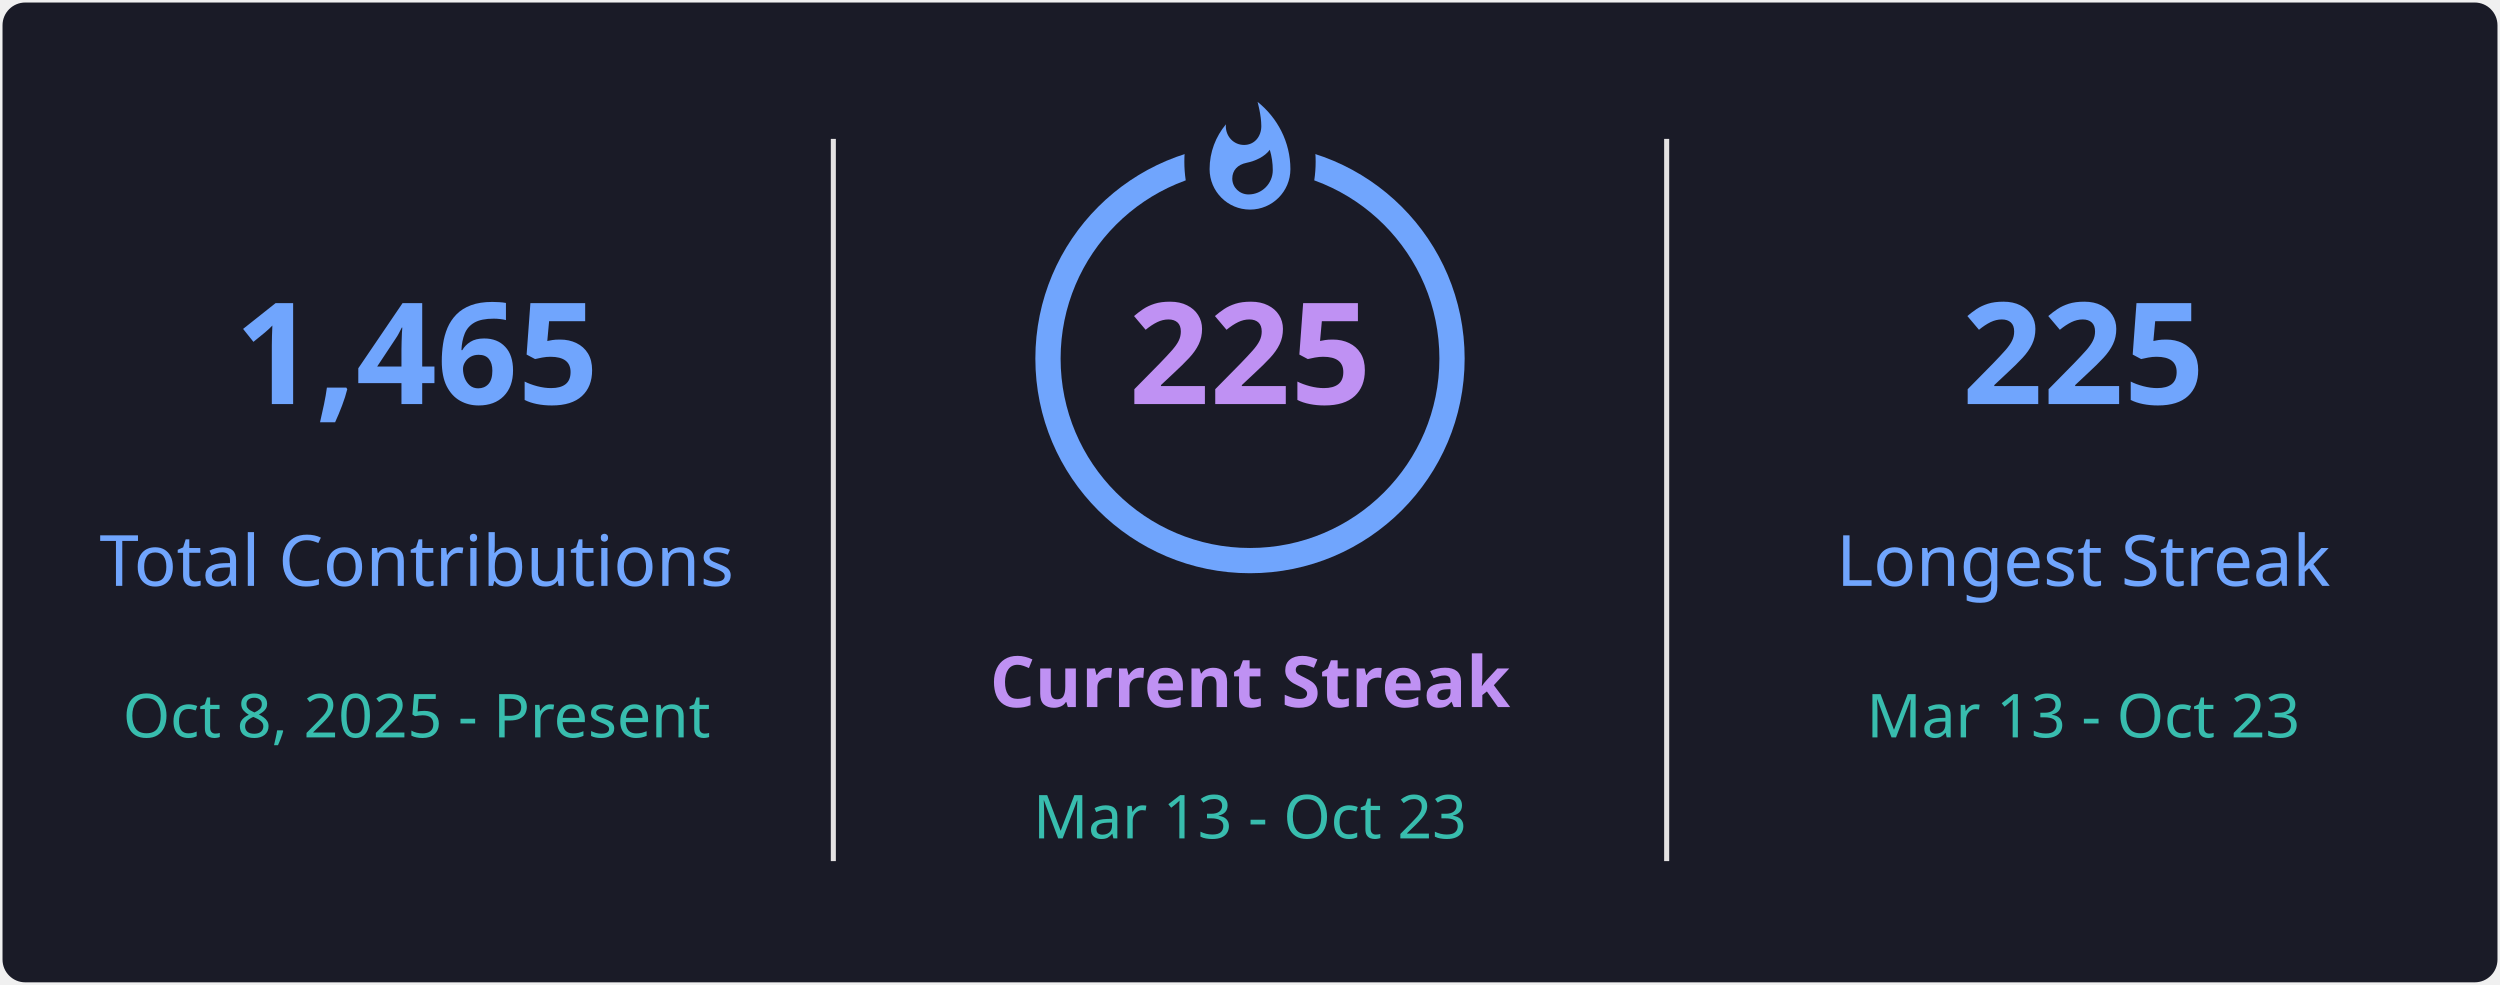
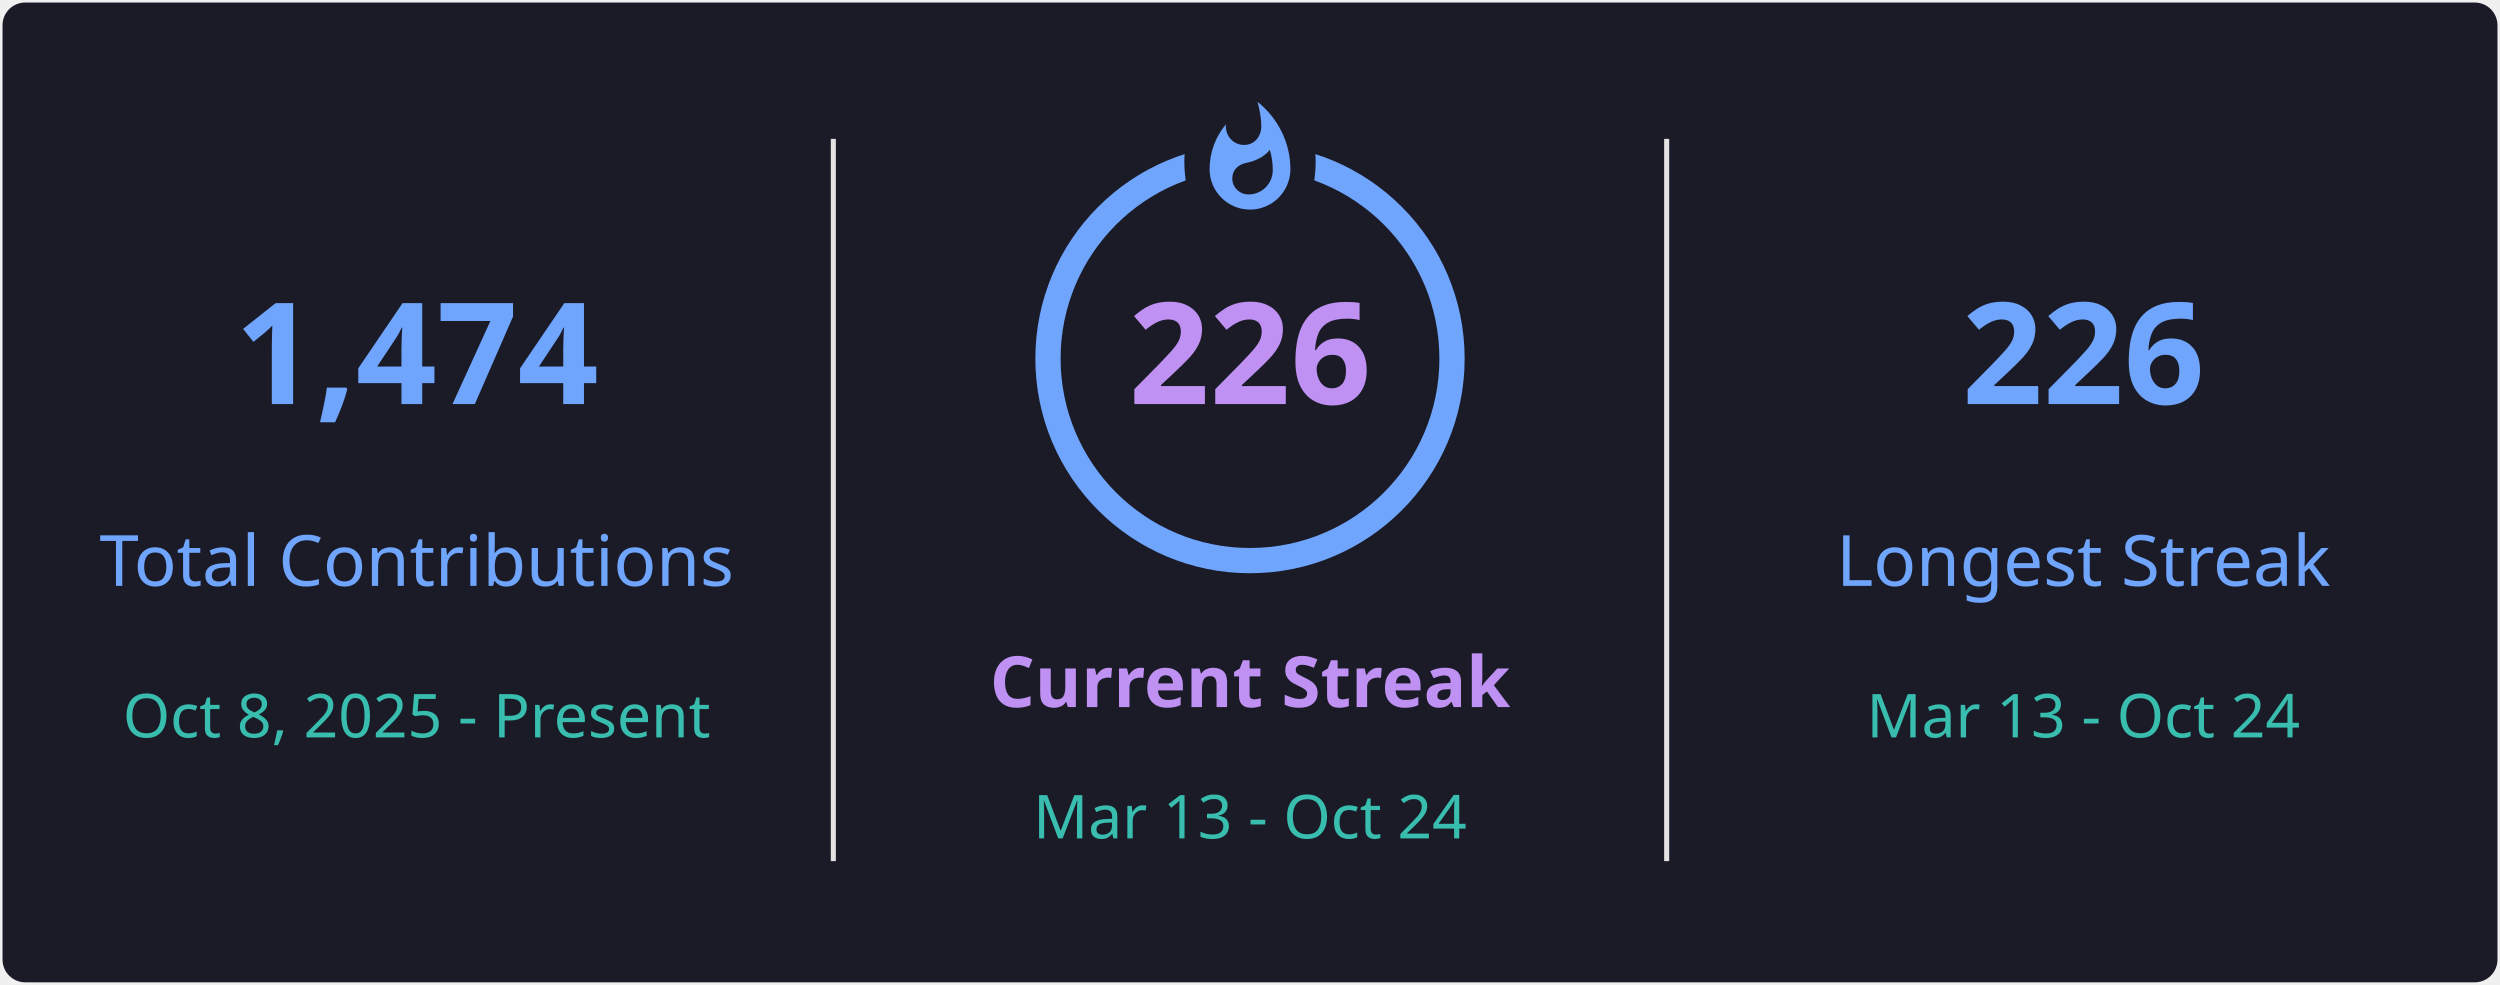
<svg xmlns="http://www.w3.org/2000/svg" style="isolation: isolate" viewBox="0 0 495 195" width="495px" height="195px" direction="ltr">
  <defs>
    <clipPath id="outer_rectangle">
      <rect width="495" height="195" rx="4.5" />
    </clipPath>
    <mask id="mask_out_ring_behind_fire">
      <rect width="495" height="195" fill="white" />
      <ellipse id="mask-ellipse" cx="247.5" cy="32" rx="13" ry="18" fill="black" />
    </mask>
  </defs>
  <g clip-path="url(#outer_rectangle)">
    <g style="isolation: isolate">
      <rect stroke="#000000" stroke-opacity="0" fill="#1A1B27" rx="4.5" x="0.5" y="0.5" width="494" height="194" />
    </g>
    <g style="isolation: isolate">
      <line x1="165" y1="28" x2="165" y2="170" vector-effect="non-scaling-stroke" stroke-width="1" stroke="#E4E2E2" stroke-linejoin="miter" stroke-linecap="square" stroke-miterlimit="3" />
      <line x1="330" y1="28" x2="330" y2="170" vector-effect="non-scaling-stroke" stroke-width="1" stroke="#E4E2E2" stroke-linejoin="miter" stroke-linecap="square" stroke-miterlimit="3" />
    </g>
    <g style="isolation: isolate">
      <g transform="translate(82.5, 48)">
        <text x="0" y="32" stroke-width="0" text-anchor="middle" fill="#70A5FD" stroke="none" font-family="&quot;Segoe UI&quot;, Ubuntu, sans-serif" font-weight="700" font-size="28px" font-style="normal" style="opacity: 1; opacity: 1;">
-                         1,465
+                         1,474
                    </text>
      </g>
      <g transform="translate(82.5, 84)">
        <text x="0" y="32" stroke-width="0" text-anchor="middle" fill="#70A5FD" stroke="none" font-family="&quot;Segoe UI&quot;, Ubuntu, sans-serif" font-weight="400" font-size="14px" font-style="normal" style="opacity: 1; opacity: 1;">
                        Total Contributions
                    </text>
      </g>
      <g transform="translate(82.5, 114)">
        <text x="0" y="32" stroke-width="0" text-anchor="middle" fill="#38BDAE" stroke="none" font-family="&quot;Segoe UI&quot;, Ubuntu, sans-serif" font-weight="400" font-size="12px" font-style="normal" style="opacity: 1; opacity: 1;">
                        Oct 8, 2025 - Present
                    </text>
      </g>
    </g>
    <g style="isolation: isolate">
      <g transform="translate(247.5, 108)">
        <text x="0" y="32" stroke-width="0" text-anchor="middle" fill="#BF91F3" stroke="none" font-family="&quot;Segoe UI&quot;, Ubuntu, sans-serif" font-weight="700" font-size="14px" font-style="normal" style="opacity: 1; opacity: 1;">
                        Current Streak
                    </text>
      </g>
      <g transform="translate(247.5, 145)">
        <text x="0" y="21" stroke-width="0" text-anchor="middle" fill="#38BDAE" stroke="none" font-family="&quot;Segoe UI&quot;, Ubuntu, sans-serif" font-weight="400" font-size="12px" font-style="normal" style="opacity: 1; opacity: 1;">
-                         Mar 13 - Oct 23
+                         Mar 13 - Oct 24
                    </text>
      </g>
      <g mask="url(#mask_out_ring_behind_fire)">
        <circle cx="247.5" cy="71" r="40" fill="none" stroke="#70A5FD" stroke-width="5" style="opacity: 1; opacity: 1;" />
      </g>
      <g transform="translate(247.5, 19.5)" stroke-opacity="0" style="opacity: 1; opacity: 1;">
        <path d="M -12 -0.5 L 15 -0.5 L 15 23.5 L -12 23.5 L -12 -0.5 Z" fill="none" />
        <path d="M 1.5 0.67 C 1.5 0.67 2.24 3.32 2.24 5.47 C 2.24 7.53 0.89 9.2 -1.17 9.2 C -3.23 9.2 -4.79 7.53 -4.79 5.47 L -4.76 5.11 C -6.78 7.51 -8 10.62 -8 13.99 C -8 18.41 -4.42 22 0 22 C 4.42 22 8 18.41 8 13.99 C 8 8.6 5.41 3.79 1.5 0.67 Z M -0.29 19 C -2.07 19 -3.51 17.6 -3.51 15.86 C -3.51 14.24 -2.46 13.1 -0.7 12.74 C 1.07 12.38 2.9 11.53 3.92 10.16 C 4.31 11.45 4.51 12.81 4.51 14.2 C 4.51 16.85 2.36 19 -0.29 19 Z" fill="#70A5FD" stroke-opacity="0" />
      </g>
      <g transform="translate(247.5, 48)">
        <text x="0" y="32" stroke-width="0" text-anchor="middle" fill="#BF91F3" stroke="none" font-family="&quot;Segoe UI&quot;, Ubuntu, sans-serif" font-weight="700" font-size="28px" font-style="normal" style="font-size: 28px;">
-                         225
+                         226
                    </text>
      </g>
    </g>
    <g style="isolation: isolate">
      <g transform="translate(412.5, 48)">
        <text x="0" y="32" stroke-width="0" text-anchor="middle" fill="#70A5FD" stroke="none" font-family="&quot;Segoe UI&quot;, Ubuntu, sans-serif" font-weight="700" font-size="28px" font-style="normal" style="opacity: 1; opacity: 1;">
-                         225
+                         226
                    </text>
      </g>
      <g transform="translate(412.5, 84)">
        <text x="0" y="32" stroke-width="0" text-anchor="middle" fill="#70A5FD" stroke="none" font-family="&quot;Segoe UI&quot;, Ubuntu, sans-serif" font-weight="400" font-size="14px" font-style="normal" style="opacity: 1; opacity: 1;">
                        Longest Streak
                    </text>
      </g>
      <g transform="translate(412.5, 114)">
        <text x="0" y="32" stroke-width="0" text-anchor="middle" fill="#38BDAE" stroke="none" font-family="&quot;Segoe UI&quot;, Ubuntu, sans-serif" font-weight="400" font-size="12px" font-style="normal" style="opacity: 1; opacity: 1;">
-                         Mar 13 - Oct 23
+                         Mar 13 - Oct 24
                    </text>
      </g>
    </g>
  </g>
</svg>
